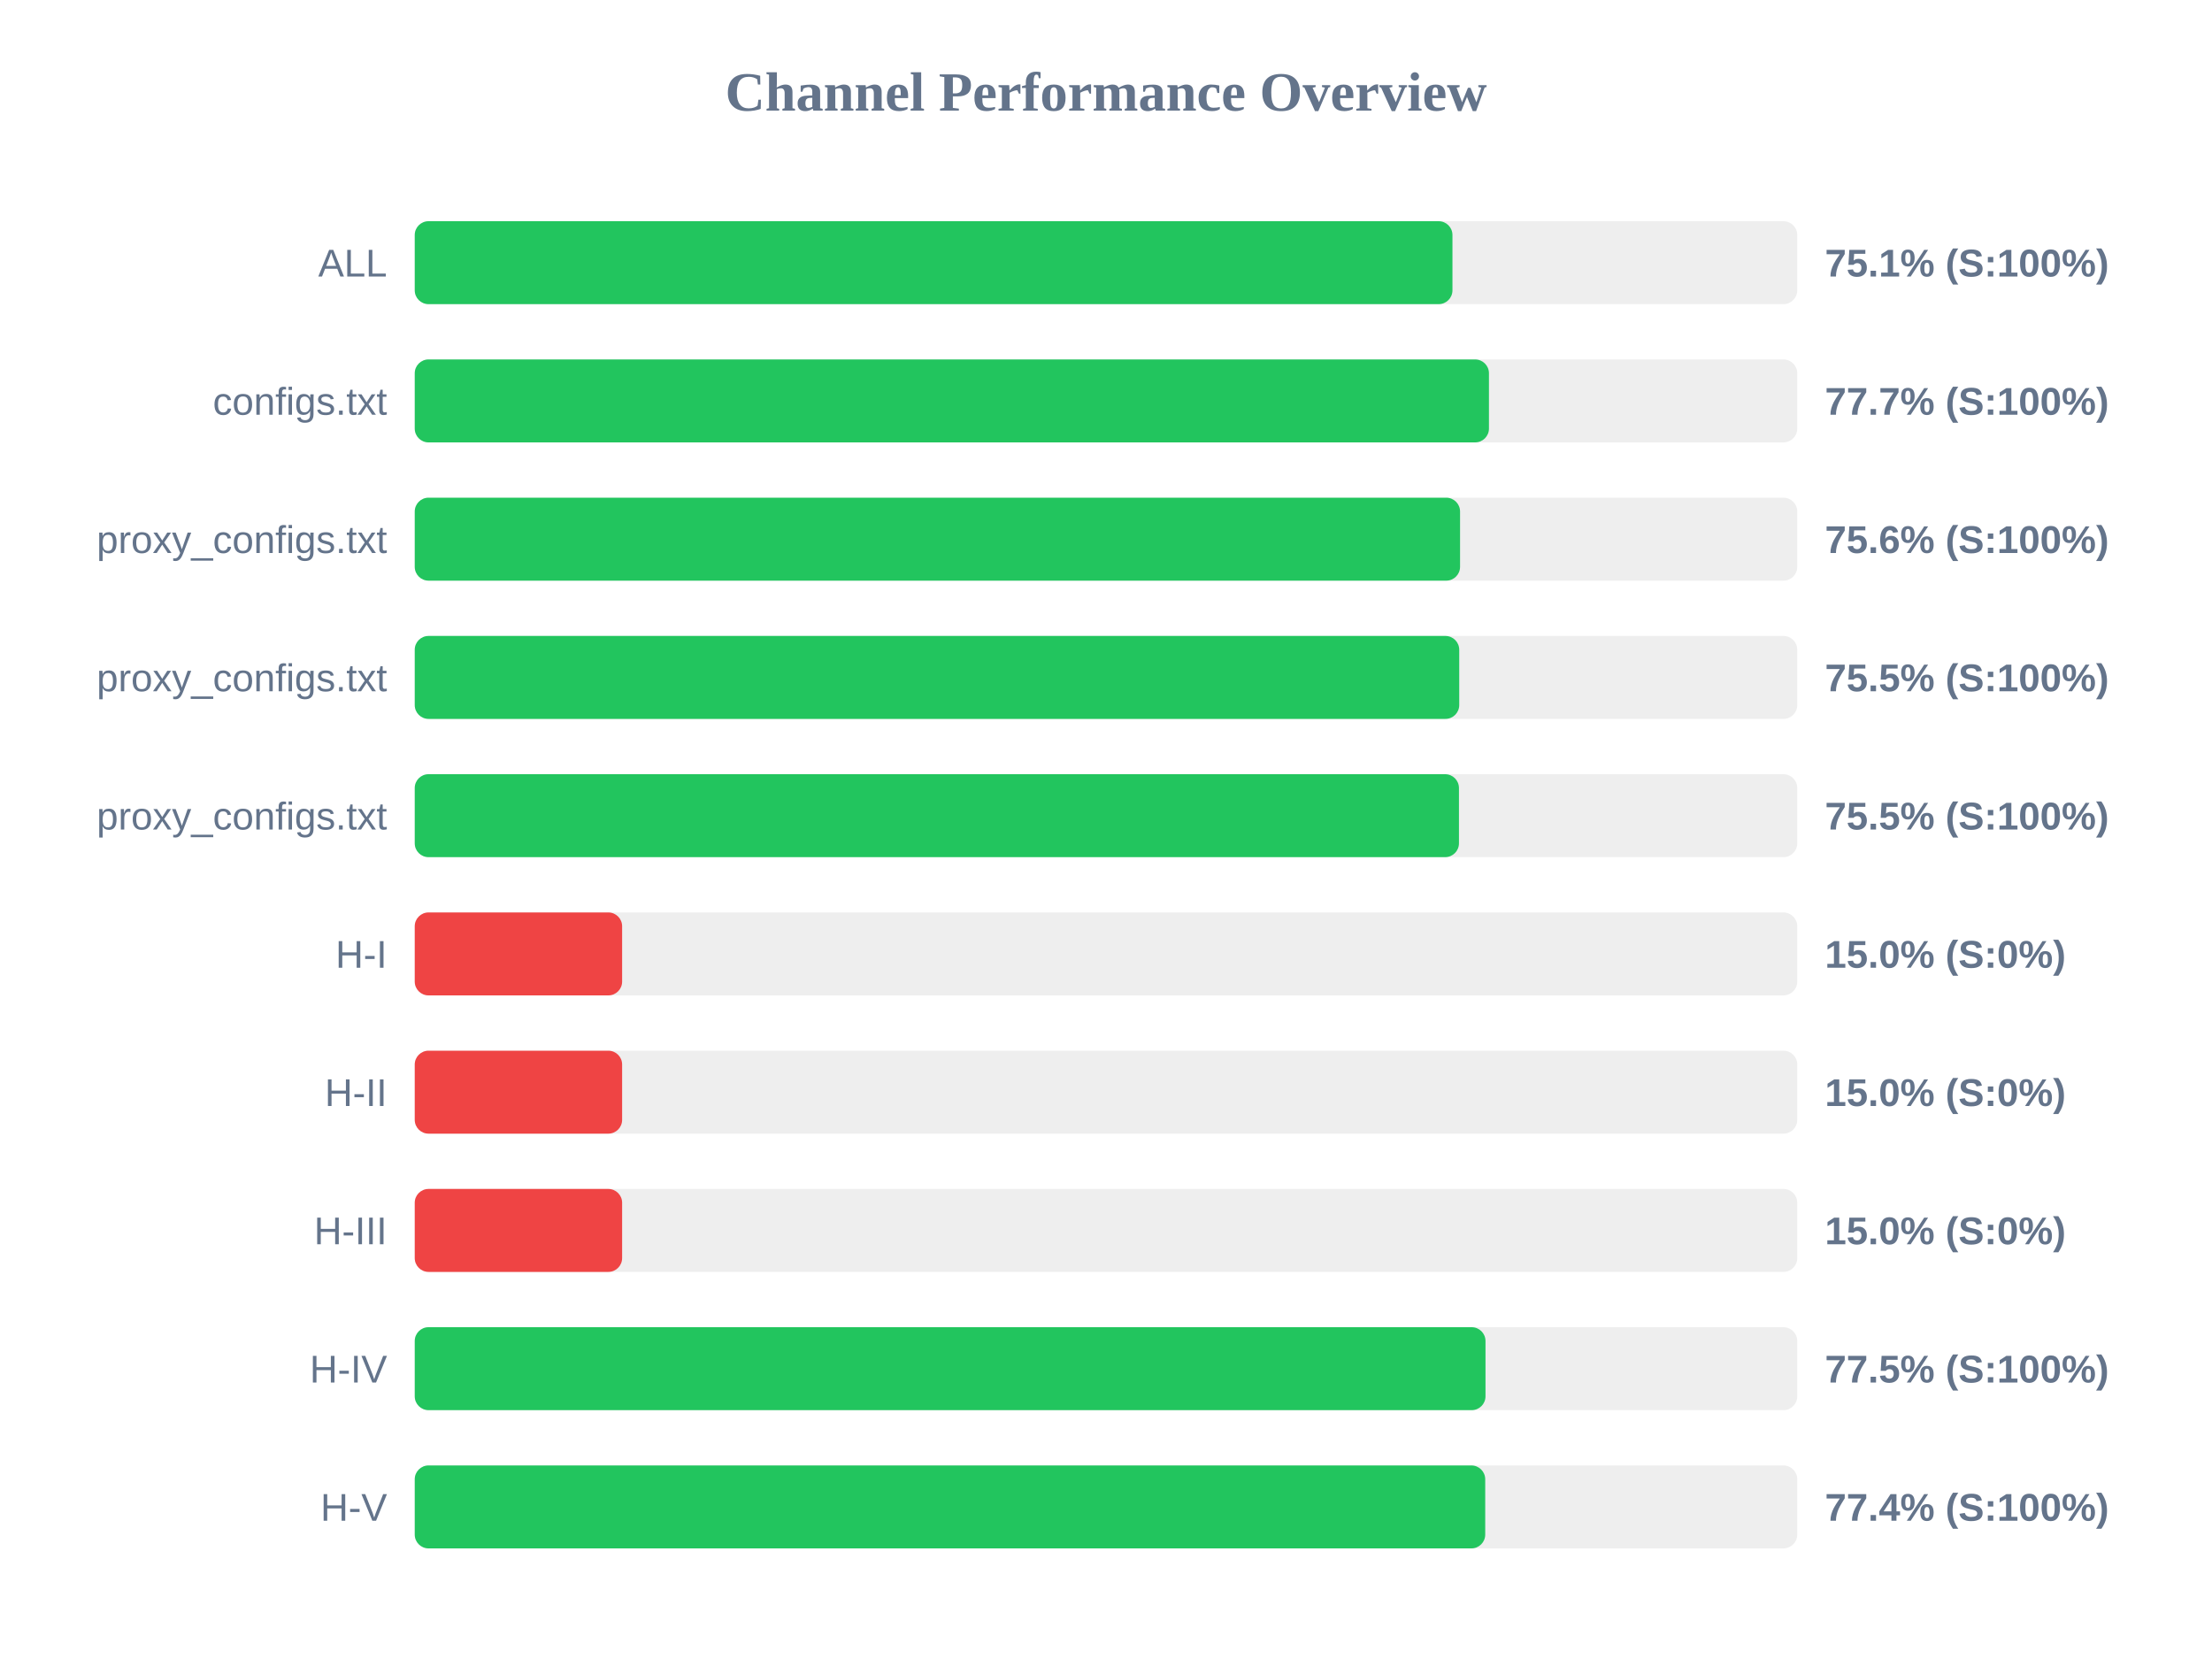
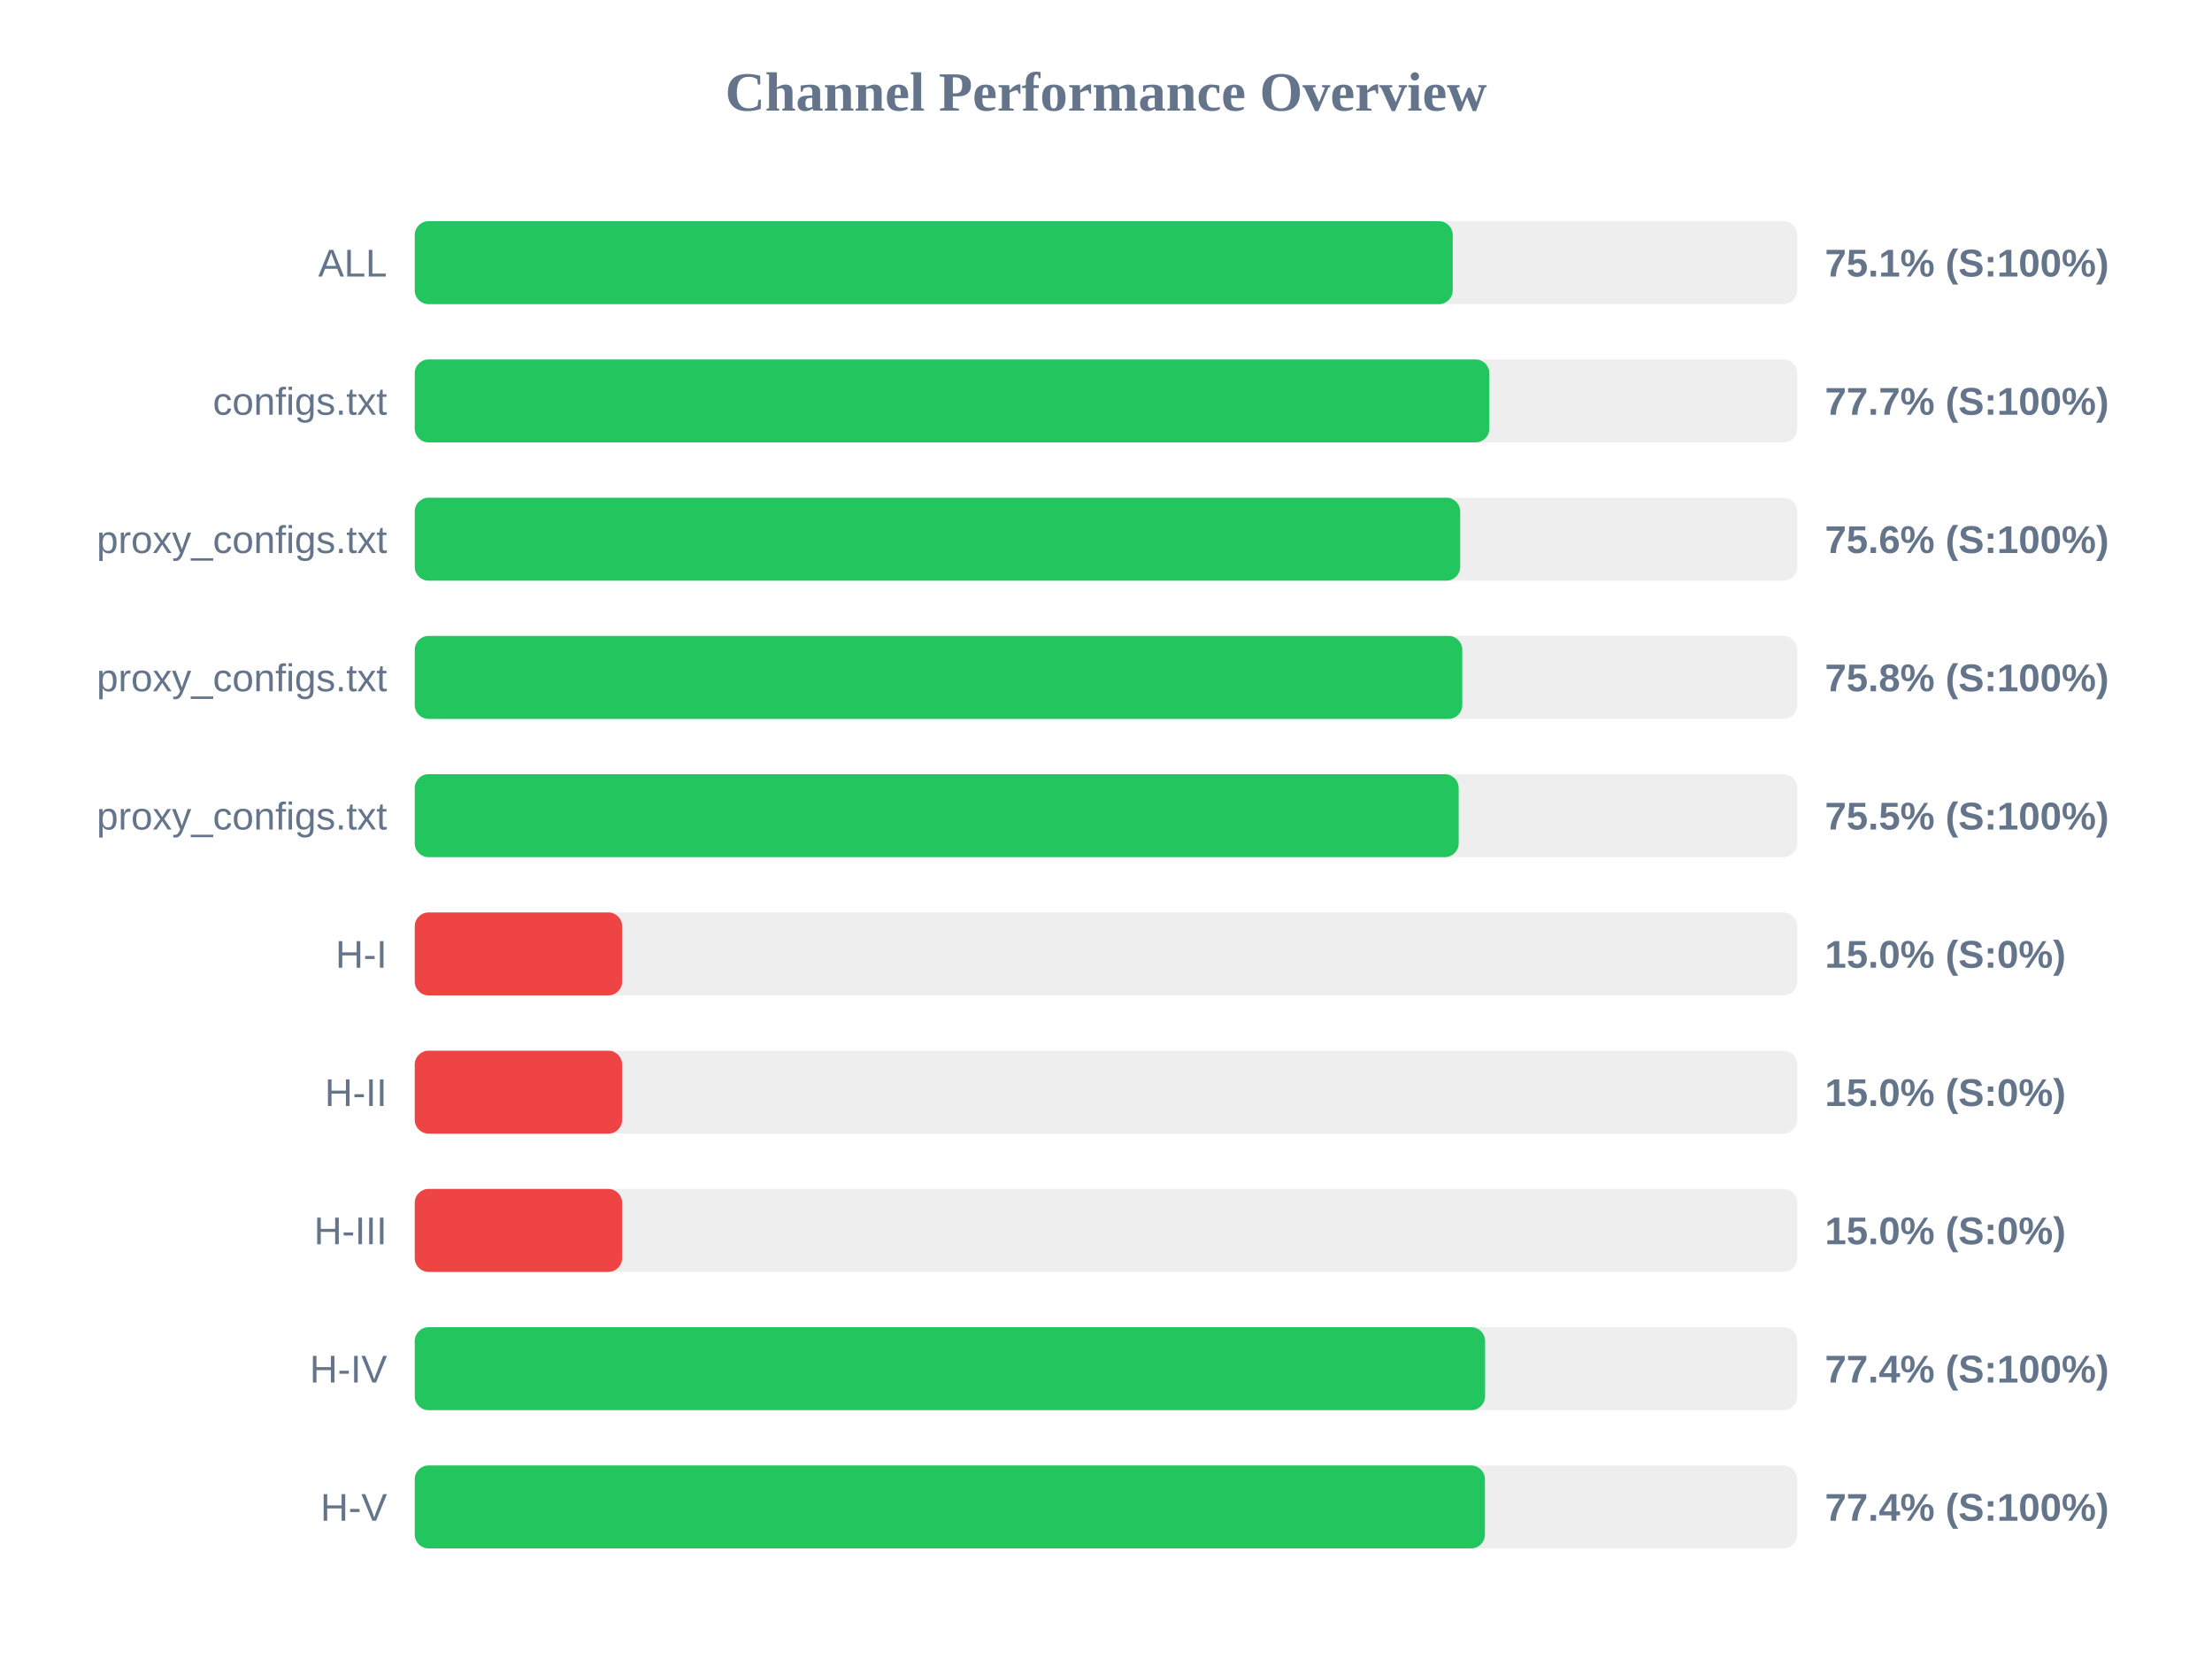
<svg xmlns="http://www.w3.org/2000/svg" width="800" height="600" version="1.1">
  <style>
        .row { font: 14px Arial; fill: #64748b; }
        .score { font: bold 14px Arial; fill: #64748b; }
    </style>
  <text x="400" y="40" text-anchor="middle" font-size="20px" font-weight="bold" fill="#64748b">Channel Performance Overview</text>
  <rect x="150" y="80" width="500" height="30" fill="#eee" rx="5" />
-   <rect x="150" y="80" width="375.3" height="30" fill="#22c55e" rx="5" />
+   <rect x="150" y="80" width="375.4" height="30" fill="#22c55e" rx="5" />
  <text x="140" y="100" text-anchor="end" class="row">ALL</text>
  <text x="660" y="100" text-anchor="start" class="score">75.1% (S:100%)</text>
  <rect x="150" y="130" width="500" height="30" fill="#eee" rx="5" />
-   <rect x="150" y="130" width="388.5" height="30" fill="#22c55e" rx="5" />
+   <rect x="150" y="130" width="388.65" height="30" fill="#22c55e" rx="5" />
  <text x="140" y="150" text-anchor="end" class="row">configs.txt</text>
  <text x="660" y="150" text-anchor="start" class="score">77.7% (S:100%)</text>
  <rect x="150" y="180" width="500" height="30" fill="#eee" rx="5" />
-   <rect x="150" y="180" width="378.05" height="30" fill="#22c55e" rx="5" />
+   <rect x="150" y="180" width="378.1" height="30" fill="#22c55e" rx="5" />
  <text x="140" y="200" text-anchor="end" class="row">proxy_configs.txt</text>
  <text x="660" y="200" text-anchor="start" class="score">75.6% (S:100%)</text>
  <rect x="150" y="230" width="500" height="30" fill="#eee" rx="5" />
-   <rect x="150" y="230" width="377.75" height="30" fill="#22c55e" rx="5" />
+   <rect x="150" y="230" width="378.85" height="30" fill="#22c55e" rx="5" />
  <text x="140" y="250" text-anchor="end" class="row">proxy_configs.txt</text>
-   <text x="660" y="250" text-anchor="start" class="score">75.5% (S:100%)</text>
+   <text x="660" y="250" text-anchor="start" class="score">75.8% (S:100%)</text>
  <rect x="150" y="280" width="500" height="30" fill="#eee" rx="5" />
-   <rect x="150" y="280" width="377.65" height="30" fill="#22c55e" rx="5" />
+   <rect x="150" y="280" width="377.55" height="30" fill="#22c55e" rx="5" />
  <text x="140" y="300" text-anchor="end" class="row">proxy_configs.txt</text>
  <text x="660" y="300" text-anchor="start" class="score">75.5% (S:100%)</text>
  <rect x="150" y="330" width="500" height="30" fill="#eee" rx="5" />
  <rect x="150" y="330" width="75.0" height="30" fill="#ef4444" rx="5" />
  <text x="140" y="350" text-anchor="end" class="row">H-I</text>
  <text x="660" y="350" text-anchor="start" class="score">15.0% (S:0%)</text>
  <rect x="150" y="380" width="500" height="30" fill="#eee" rx="5" />
  <rect x="150" y="380" width="75.0" height="30" fill="#ef4444" rx="5" />
  <text x="140" y="400" text-anchor="end" class="row">H-II</text>
  <text x="660" y="400" text-anchor="start" class="score">15.0% (S:0%)</text>
  <rect x="150" y="430" width="500" height="30" fill="#eee" rx="5" />
  <rect x="150" y="430" width="75.0" height="30" fill="#ef4444" rx="5" />
  <text x="140" y="450" text-anchor="end" class="row">H-III</text>
  <text x="660" y="450" text-anchor="start" class="score">15.0% (S:0%)</text>
  <rect x="150" y="480" width="500" height="30" fill="#eee" rx="5" />
-   <rect x="150" y="480" width="387.25" height="30" fill="#22c55e" rx="5" />
+   <rect x="150" y="480" width="387.1" height="30" fill="#22c55e" rx="5" />
  <text x="140" y="500" text-anchor="end" class="row">H-IV</text>
-   <text x="660" y="500" text-anchor="start" class="score">77.5% (S:100%)</text>
+   <text x="660" y="500" text-anchor="start" class="score">77.4% (S:100%)</text>
  <rect x="150" y="530" width="500" height="30" fill="#eee" rx="5" />
-   <rect x="150" y="530" width="387.15" height="30" fill="#22c55e" rx="5" />
+   <rect x="150" y="530" width="387.05" height="30" fill="#22c55e" rx="5" />
  <text x="140" y="550" text-anchor="end" class="row">H-V</text>
  <text x="660" y="550" text-anchor="start" class="score">77.4% (S:100%)</text>
</svg>
